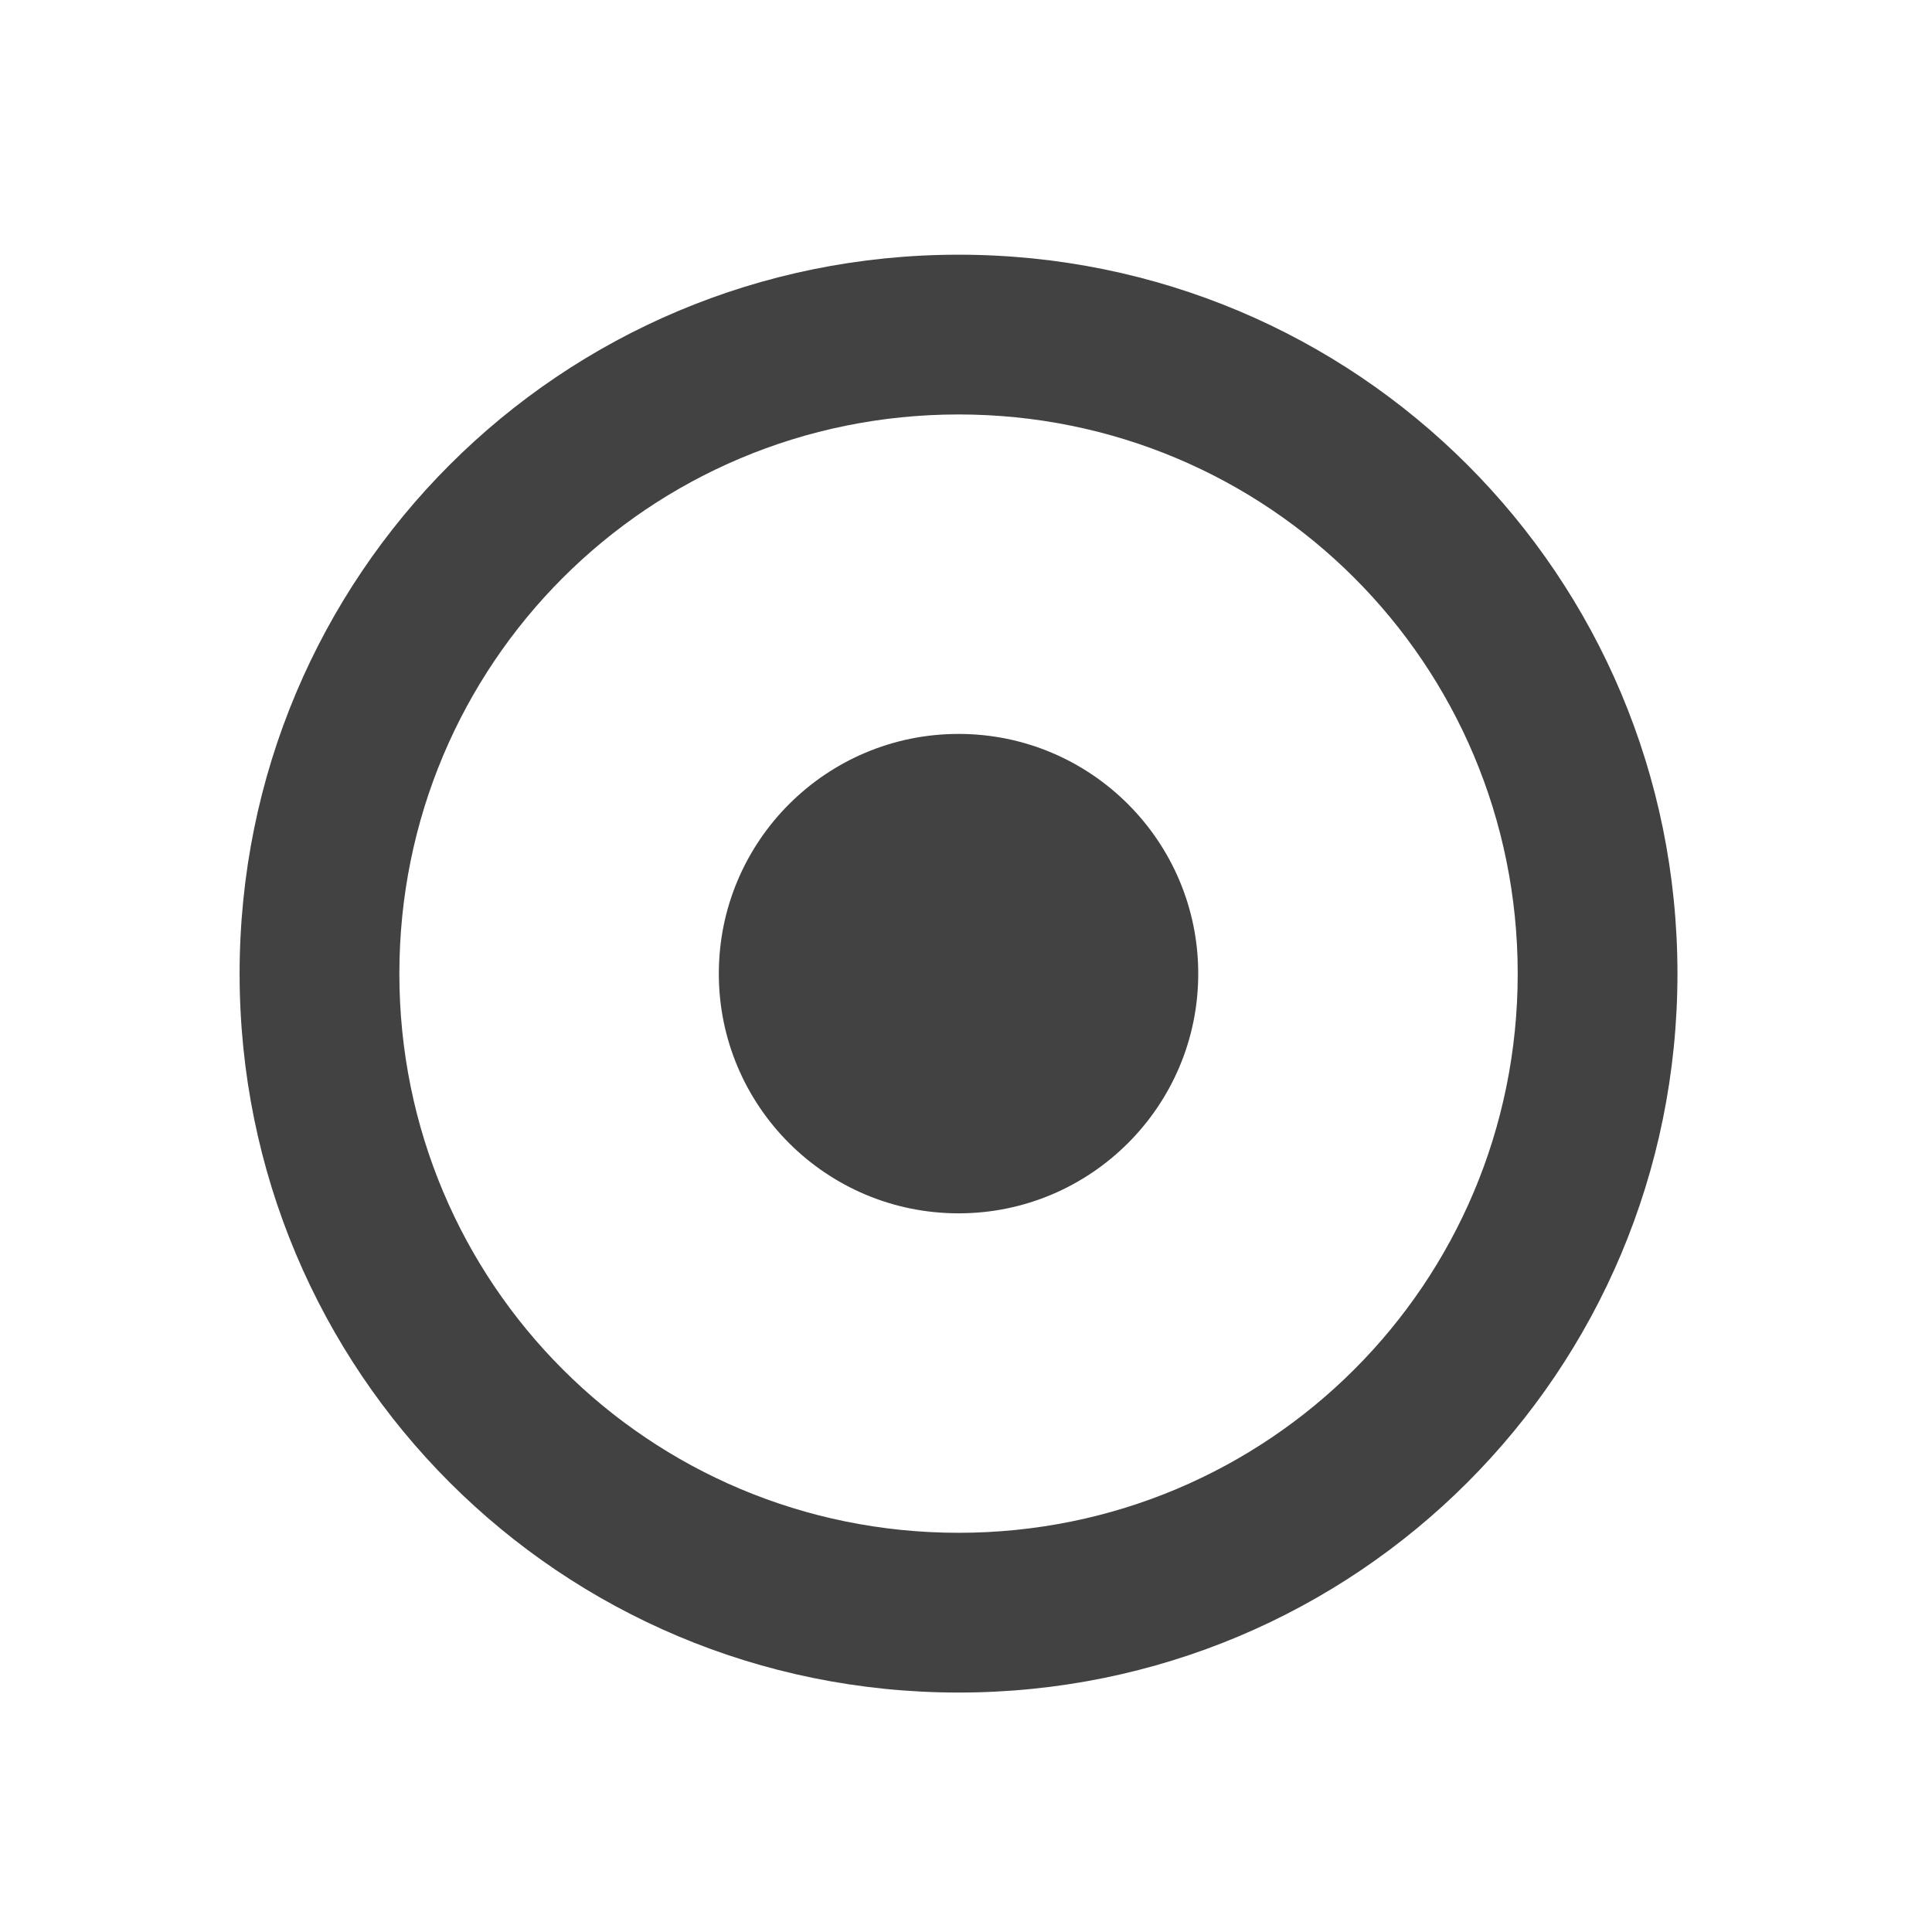
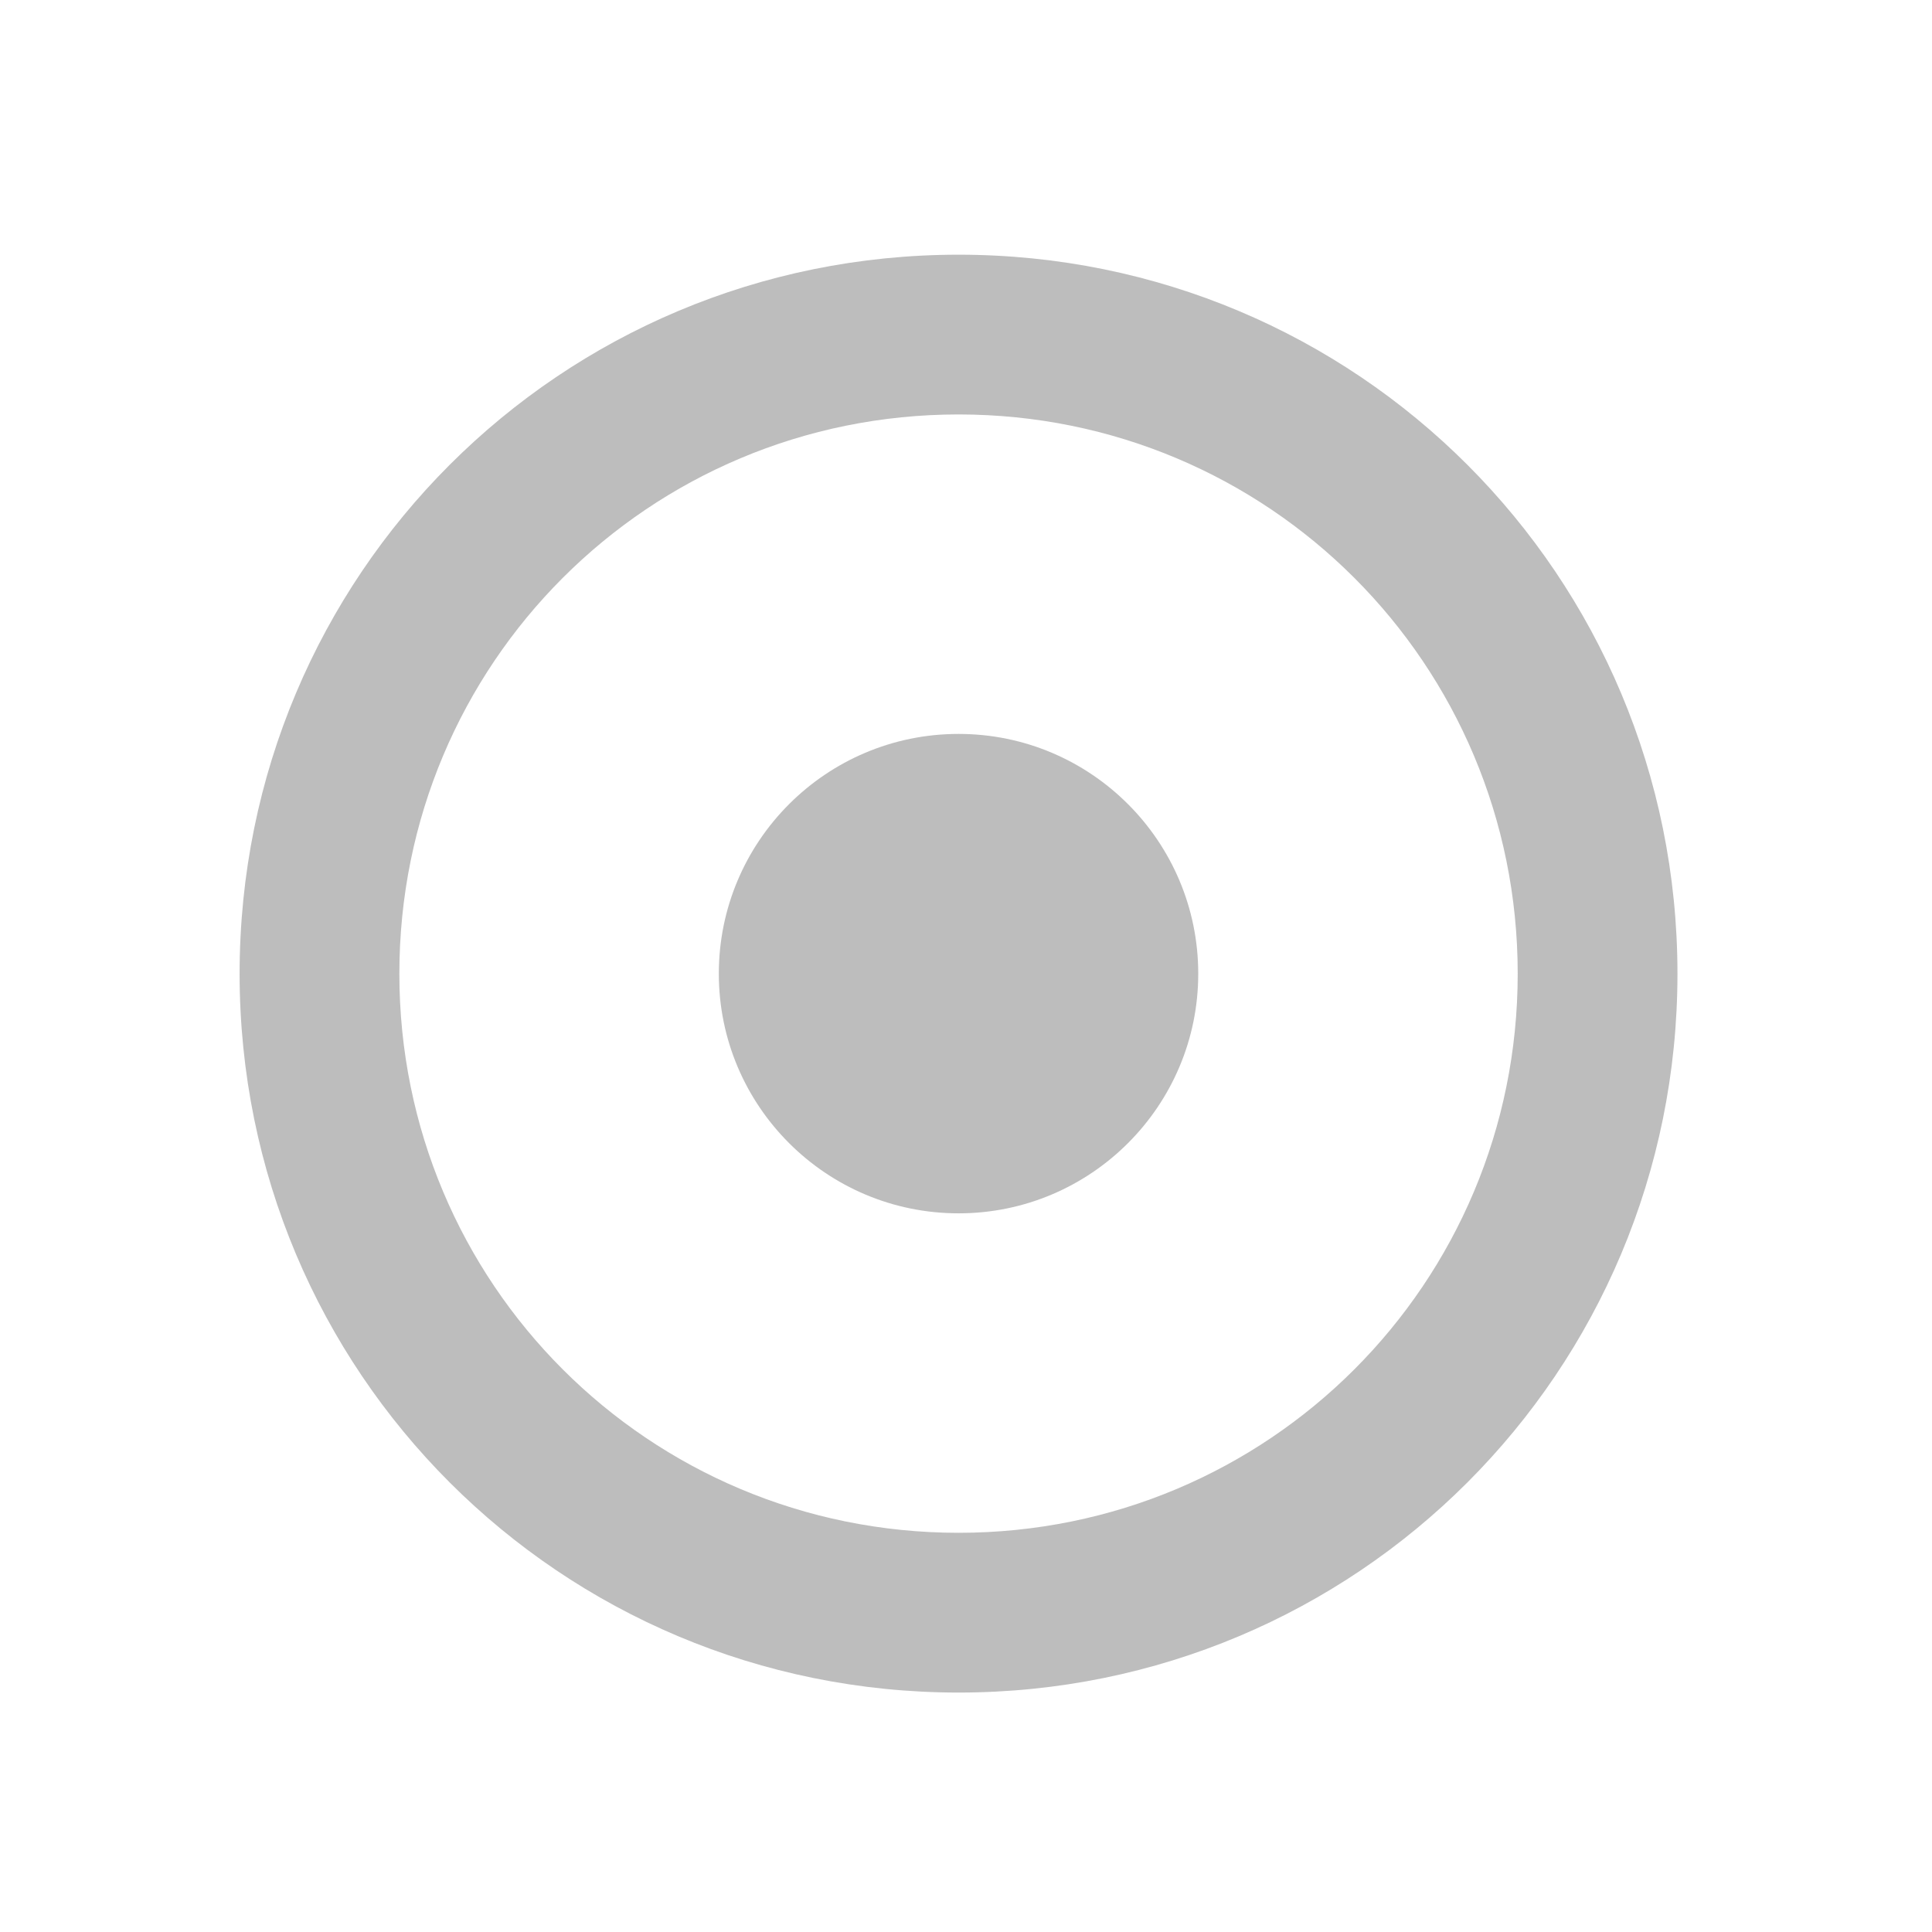
<svg xmlns="http://www.w3.org/2000/svg" width="48pt" height="48pt" viewBox="0 0 48 48" version="1.1">
  <g id="surface1">
-     <path style=" stroke:none;fill-rule:nonzero;fill:rgb(25.882%,25.882%,25.882%);fill-opacity:1;" d="M 23.816 6.328 C 13.918 6.328 5.953 14.293 5.953 24.191 C 5.953 34.086 13.918 42.051 23.816 42.051 C 33.711 42.051 41.676 34.086 41.676 24.191 C 41.676 14.293 33.711 6.328 23.816 6.328 Z M 23.816 10.297 C 31.512 10.297 37.707 16.492 37.707 24.191 C 37.707 31.887 31.512 38.082 23.816 38.082 C 16.117 38.082 9.922 31.887 9.922 24.191 C 9.922 16.492 16.117 10.297 23.816 10.297 Z M 23.816 10.297 " />
-     <path style=" stroke:none;fill-rule:nonzero;fill:rgb(25.882%,25.882%,25.882%);fill-opacity:1;" d="M 23.816 18.234 C 27.102 18.234 29.77 20.902 29.77 24.191 C 29.77 27.477 27.102 30.145 23.816 30.145 C 20.527 30.145 17.859 27.477 17.859 24.191 C 17.859 20.902 20.527 18.234 23.816 18.234 Z M 23.816 18.234 " />
+     <path style=" stroke:none;fill-rule:nonzero;fill:rgb(74.118%,74.118%,74.118%);fill-opacity:1;" d="M 23.816 6.328 C 13.918 6.328 5.953 14.293 5.953 24.191 C 5.953 34.086 13.918 42.051 23.816 42.051 C 33.711 42.051 41.676 34.086 41.676 24.191 C 41.676 14.293 33.711 6.328 23.816 6.328 Z M 23.816 10.297 C 31.512 10.297 37.707 16.492 37.707 24.191 C 37.707 31.887 31.512 38.082 23.816 38.082 C 16.117 38.082 9.922 31.887 9.922 24.191 C 9.922 16.492 16.117 10.297 23.816 10.297 Z M 23.816 10.297 " />
+     <path style=" stroke:none;fill-rule:nonzero;fill:rgb(74.118%,74.118%,74.118%);fill-opacity:1;" d="M 23.816 18.234 C 27.102 18.234 29.77 20.902 29.77 24.191 C 29.77 27.477 27.102 30.145 23.816 30.145 C 20.527 30.145 17.859 27.477 17.859 24.191 C 17.859 20.902 20.527 18.234 23.816 18.234 Z M 23.816 18.234 " />
  </g>
</svg>
